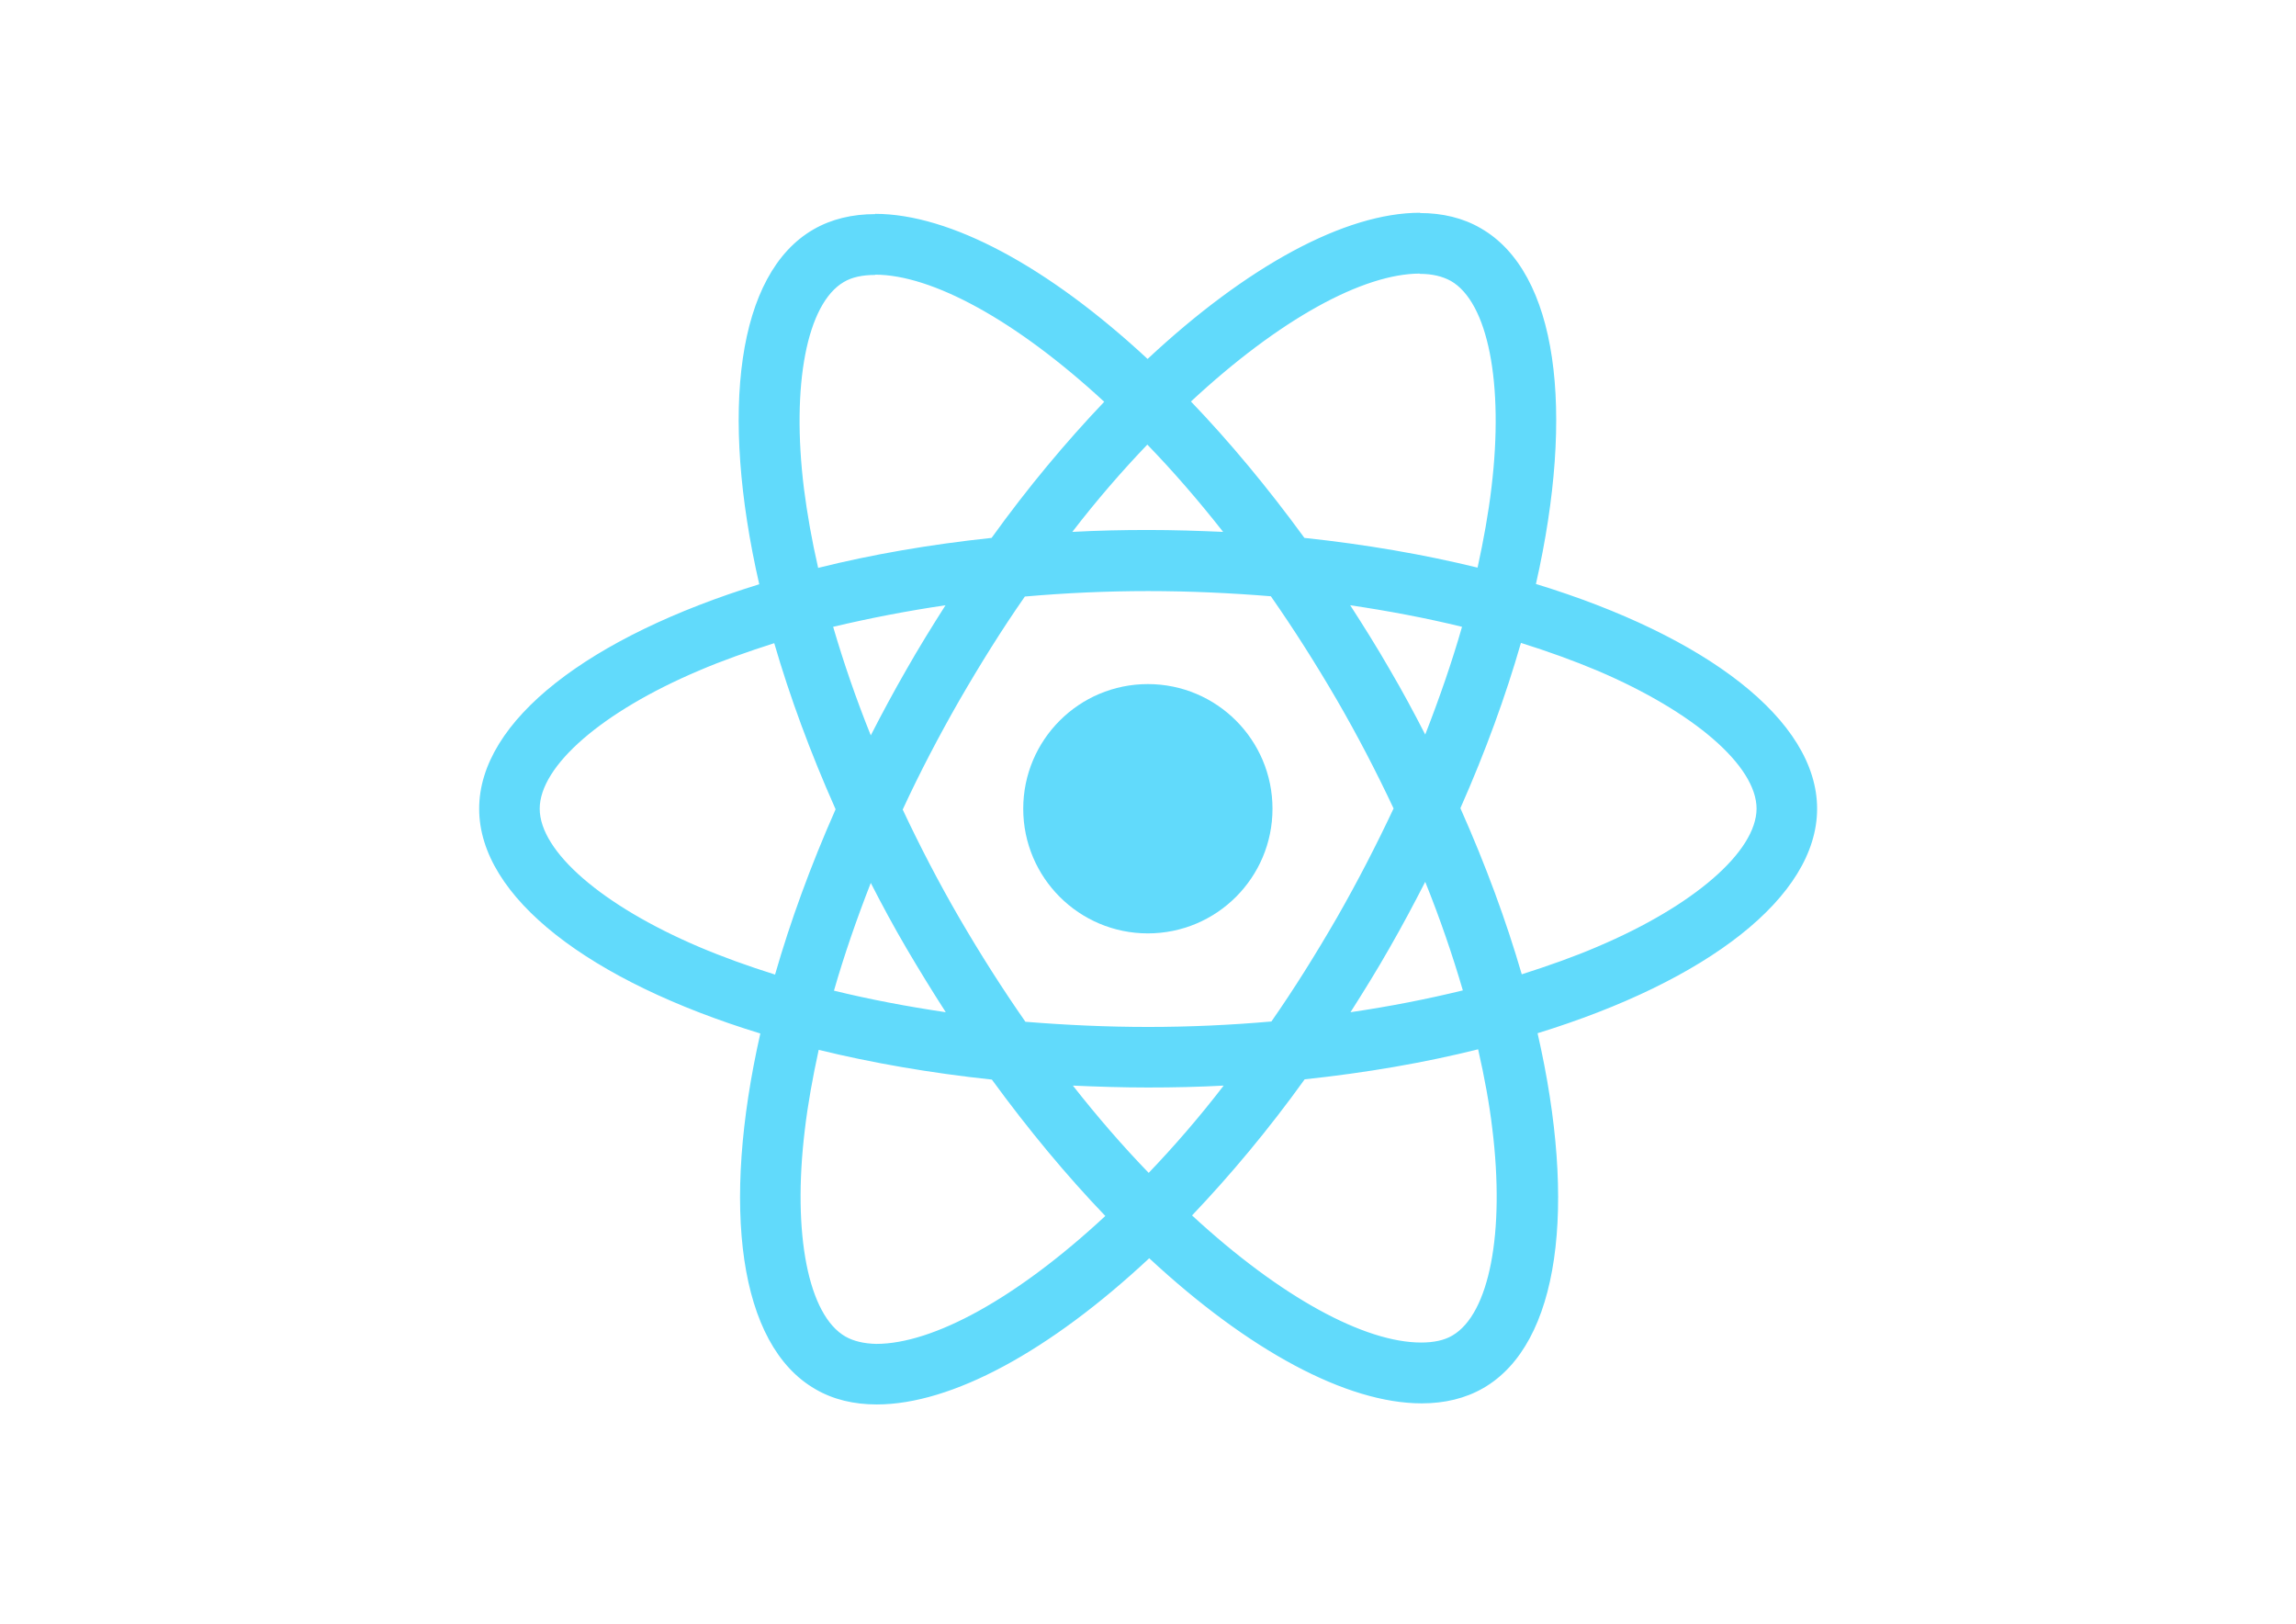
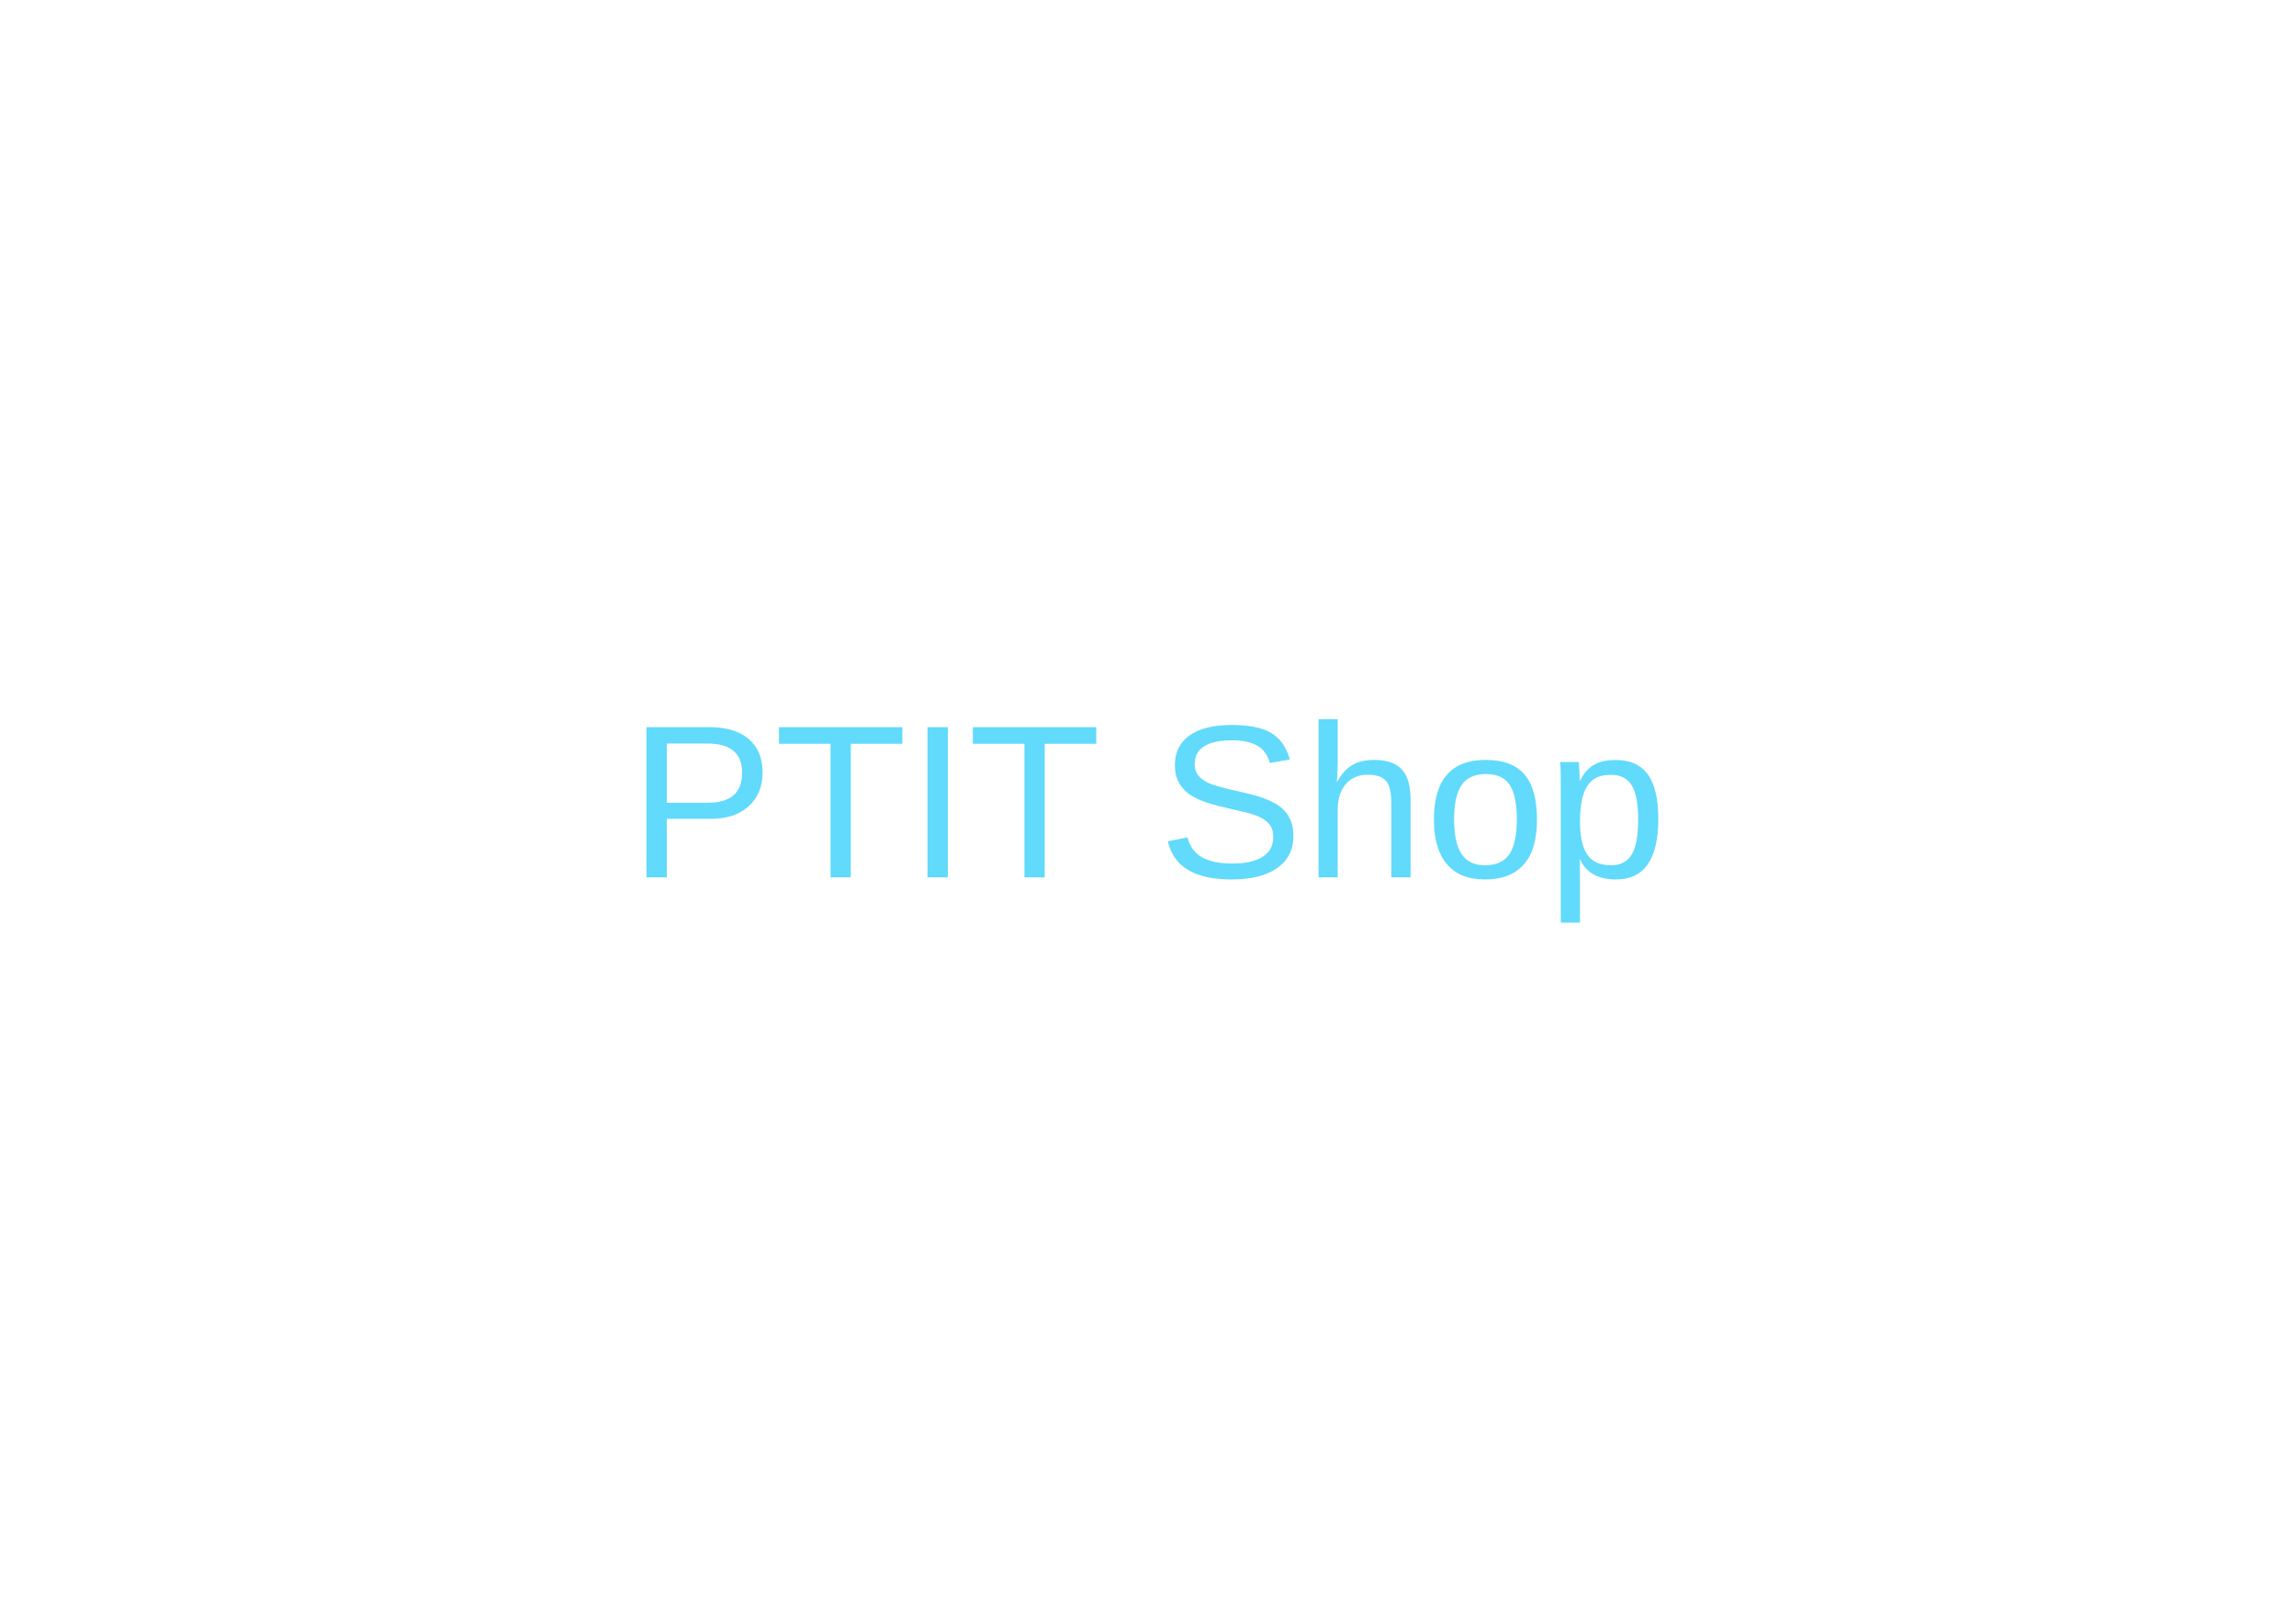
<svg xmlns="http://www.w3.org/2000/svg" viewBox="0 0 841.9 595.3">
-   <g fill="#61DAFB">
-     <path d="M666.3 296.5c0-32.5-40.7-63.3-103.1-82.4 14.4-63.6 8-114.2-20.2-130.4-6.5-3.8-14.1-5.6-22.4-5.6v22.3c4.6 0 8.3.9 11.4 2.6 13.6 7.8 19.5 37.5 14.9 75.7-1.1 9.4-2.9 19.3-5.1 29.4-19.6-4.8-41-8.5-63.5-10.9-13.5-18.5-27.5-35.3-41.6-50 32.6-30.3 63.2-46.9 84-46.9V78c-27.5 0-63.5 19.6-99.9 53.6-36.4-33.8-72.4-53.2-99.9-53.2v22.3c20.7 0 51.4 16.5 84 46.6-14 14.7-28 31.4-41.3 49.9-22.6 2.4-44 6.1-63.6 11-2.3-10-4-19.7-5.2-29-4.7-38.2 1.1-67.9 14.6-75.8 3-1.8 6.9-2.6 11.5-2.6V78.5c-8.4 0-16 1.8-22.6 5.6-28.1 16.2-34.4 66.7-19.9 130.1-62.2 19.2-102.7 49.9-102.7 82.3 0 32.5 40.7 63.3 103.1 82.4-14.4 63.6-8 114.2 20.2 130.4 6.5 3.8 14.1 5.6 22.5 5.6 27.5 0 63.5-19.6 99.9-53.6 36.4 33.8 72.4 53.2 99.9 53.2 8.4 0 16-1.8 22.6-5.6 28.1-16.2 34.4-66.7 19.9-130.1 62-19.1 102.5-49.9 102.5-82.3zm-130.2-66.7c-3.7 12.9-8.3 26.2-13.5 39.5-4.1-8-8.4-16-13.1-24-4.6-8-9.5-15.8-14.4-23.4 14.2 2.1 27.9 4.7 41 7.9zm-45.8 106.5c-7.8 13.5-15.8 26.3-24.1 38.2-14.9 1.3-30 2-45.2 2-15.1 0-30.2-.7-45-1.9-8.3-11.9-16.4-24.6-24.2-38-7.6-13.1-14.5-26.4-20.8-39.8 6.2-13.4 13.2-26.8 20.7-39.9 7.8-13.5 15.8-26.3 24.1-38.2 14.9-1.3 30-2 45.2-2 15.1 0 30.2.7 45 1.9 8.3 11.9 16.4 24.6 24.2 38 7.6 13.1 14.5 26.4 20.8 39.8-6.3 13.4-13.2 26.8-20.7 39.9zm32.3-13c5.4 13.4 10 26.8 13.8 39.8-13.1 3.2-26.9 5.9-41.2 8 4.9-7.7 9.8-15.6 14.4-23.7 4.6-8 8.9-16.1 13-24.1zM421.2 430c-9.3-9.6-18.6-20.3-27.8-32 9 .4 18.2.7 27.5.7 9.4 0 18.7-.2 27.8-.7-9 11.7-18.3 22.4-27.5 32zm-74.4-58.9c-14.2-2.1-27.9-4.7-41-7.9 3.7-12.9 8.3-26.2 13.5-39.5 4.1 8 8.4 16 13.1 24 4.7 8 9.5 15.8 14.4 23.4zM420.7 163c9.3 9.6 18.6 20.3 27.8 32-9-.4-18.2-.7-27.5-.7-9.4 0-18.7.2-27.8.7 9-11.7 18.3-22.4 27.5-32zm-74 58.9c-4.9 7.7-9.8 15.6-14.4 23.7-4.6 8-8.9 16-13 24-5.4-13.4-10-26.8-13.8-39.8 13.1-3.1 26.9-5.8 41.2-7.9zm-90.5 125.2c-35.4-15.1-58.3-34.9-58.3-50.6 0-15.7 22.9-35.6 58.3-50.6 8.6-3.7 18-7 27.7-10.1 5.7 19.6 13.2 40 22.5 60.9-9.2 20.8-16.6 41.1-22.2 60.6-9.9-3.1-19.3-6.5-28-10.2zM310 490c-13.6-7.8-19.5-37.5-14.9-75.7 1.1-9.4 2.9-19.3 5.1-29.4 19.6 4.8 41 8.5 63.5 10.9 13.5 18.5 27.5 35.3 41.6 50-32.6 30.3-63.2 46.9-84 46.9-4.5-.1-8.3-1-11.3-2.7zm237.2-76.2c4.7 38.2-1.1 67.9-14.6 75.8-3 1.8-6.9 2.6-11.5 2.6-20.7 0-51.4-16.5-84-46.6 14-14.7 28-31.4 41.3-49.9 22.6-2.4 44-6.1 63.6-11 2.3 10.1 4.1 19.8 5.2 29.1zm38.5-66.7c-8.6 3.7-18 7-27.7 10.1-5.7-19.6-13.2-40-22.5-60.9 9.2-20.8 16.6-41.1 22.2-60.6 9.9 3.1 19.3 6.5 28.1 10.2 35.4 15.1 58.3 34.9 58.3 50.6-.1 15.7-23 35.6-58.4 50.6zM320.8 78.4z" />
-     <circle cx="420.9" cy="296.5" r="45.7" />
-     <path d="M520.5 78.1z" />
-   </g>
+   <text x="50%" y="50%" text-anchor="middle" fill="#61DAFB" font-size="80" font-family="Arial" dy=".3em">PTIT Shop</text>
</svg>
